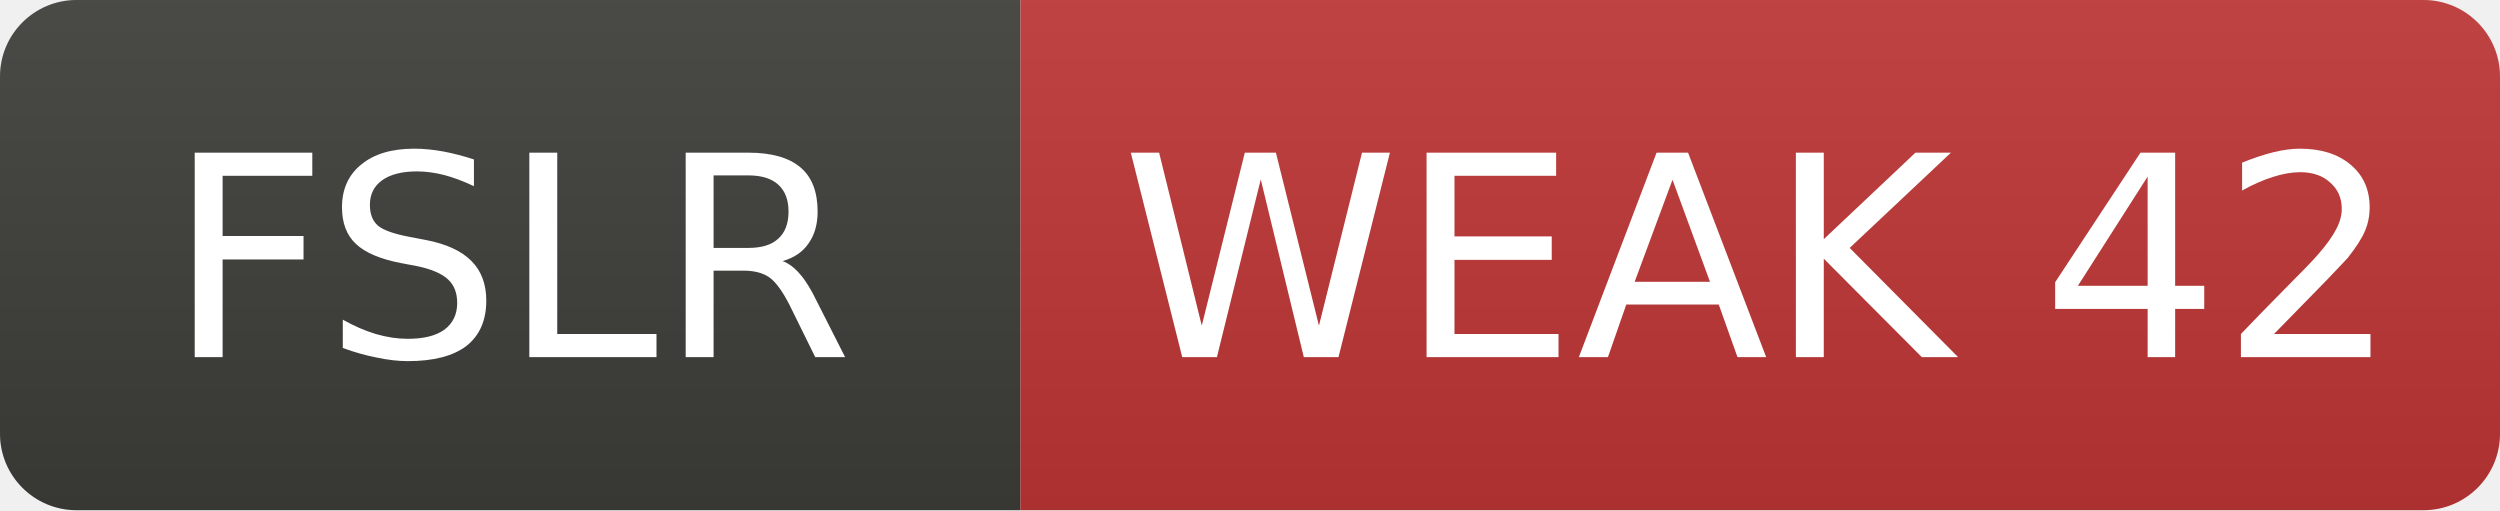
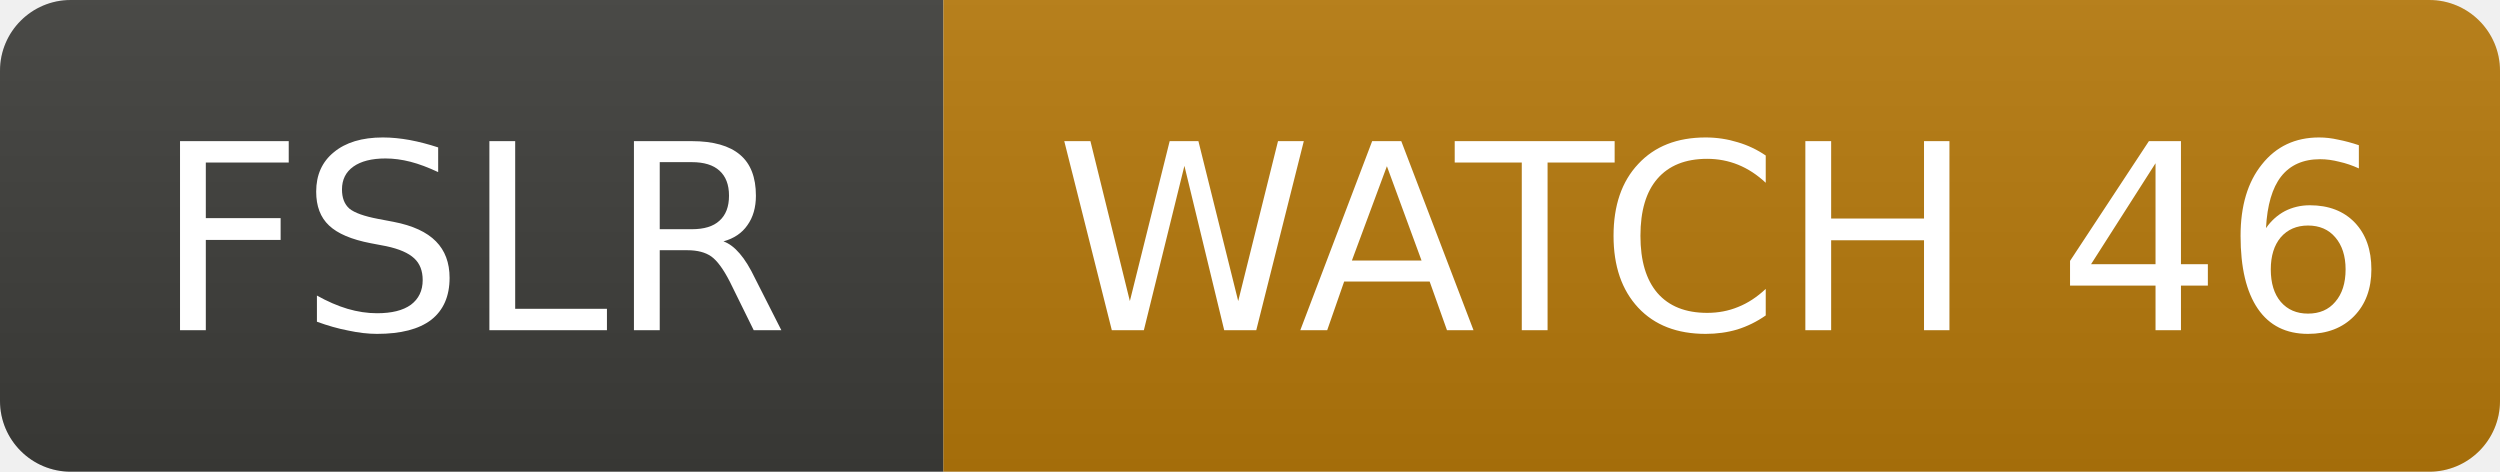
- <svg xmlns="http://www.w3.org/2000/svg" width="98" height="20" role="img" aria-label="FSLR: WEAK 42">
+ <svg xmlns="http://www.w3.org/2000/svg" width="106" height="20" role="img" aria-label="FSLR: WATCH 46">
  <linearGradient id="s" x2="0" y2="100%">
    <stop offset="0" stop-color="#bbb" stop-opacity=".1" />
    <stop offset="1" stop-opacity=".1" />
  </linearGradient>
  <clipPath id="r">
-     <rect width="98" height="20" rx="3" fill="#fff" />
+     <rect width="106" height="20" rx="3" fill="#fff" />
  </clipPath>
  <g clip-path="url(#r)">
    <rect width="40" height="20" fill="#3d3d3a" />
-     <rect x="40" width="58" height="20" fill="#c03636" />
-     <rect width="98" height="20" fill="url(#s)" />
+     <rect x="40" width="66" height="20" fill="#b7790b" />
+     <rect width="106" height="20" fill="url(#s)" />
  </g>
  <g fill="#fff" text-anchor="middle" font-family="Verdana,Geneva,DejaVu Sans,sans-serif" font-size="11">
    <text x="20.0" y="14">FSLR</text>
-     <text x="69.0" y="14">WEAK 42</text>
+     <text x="73.0" y="14">WATCH 46</text>
  </g>
</svg>
